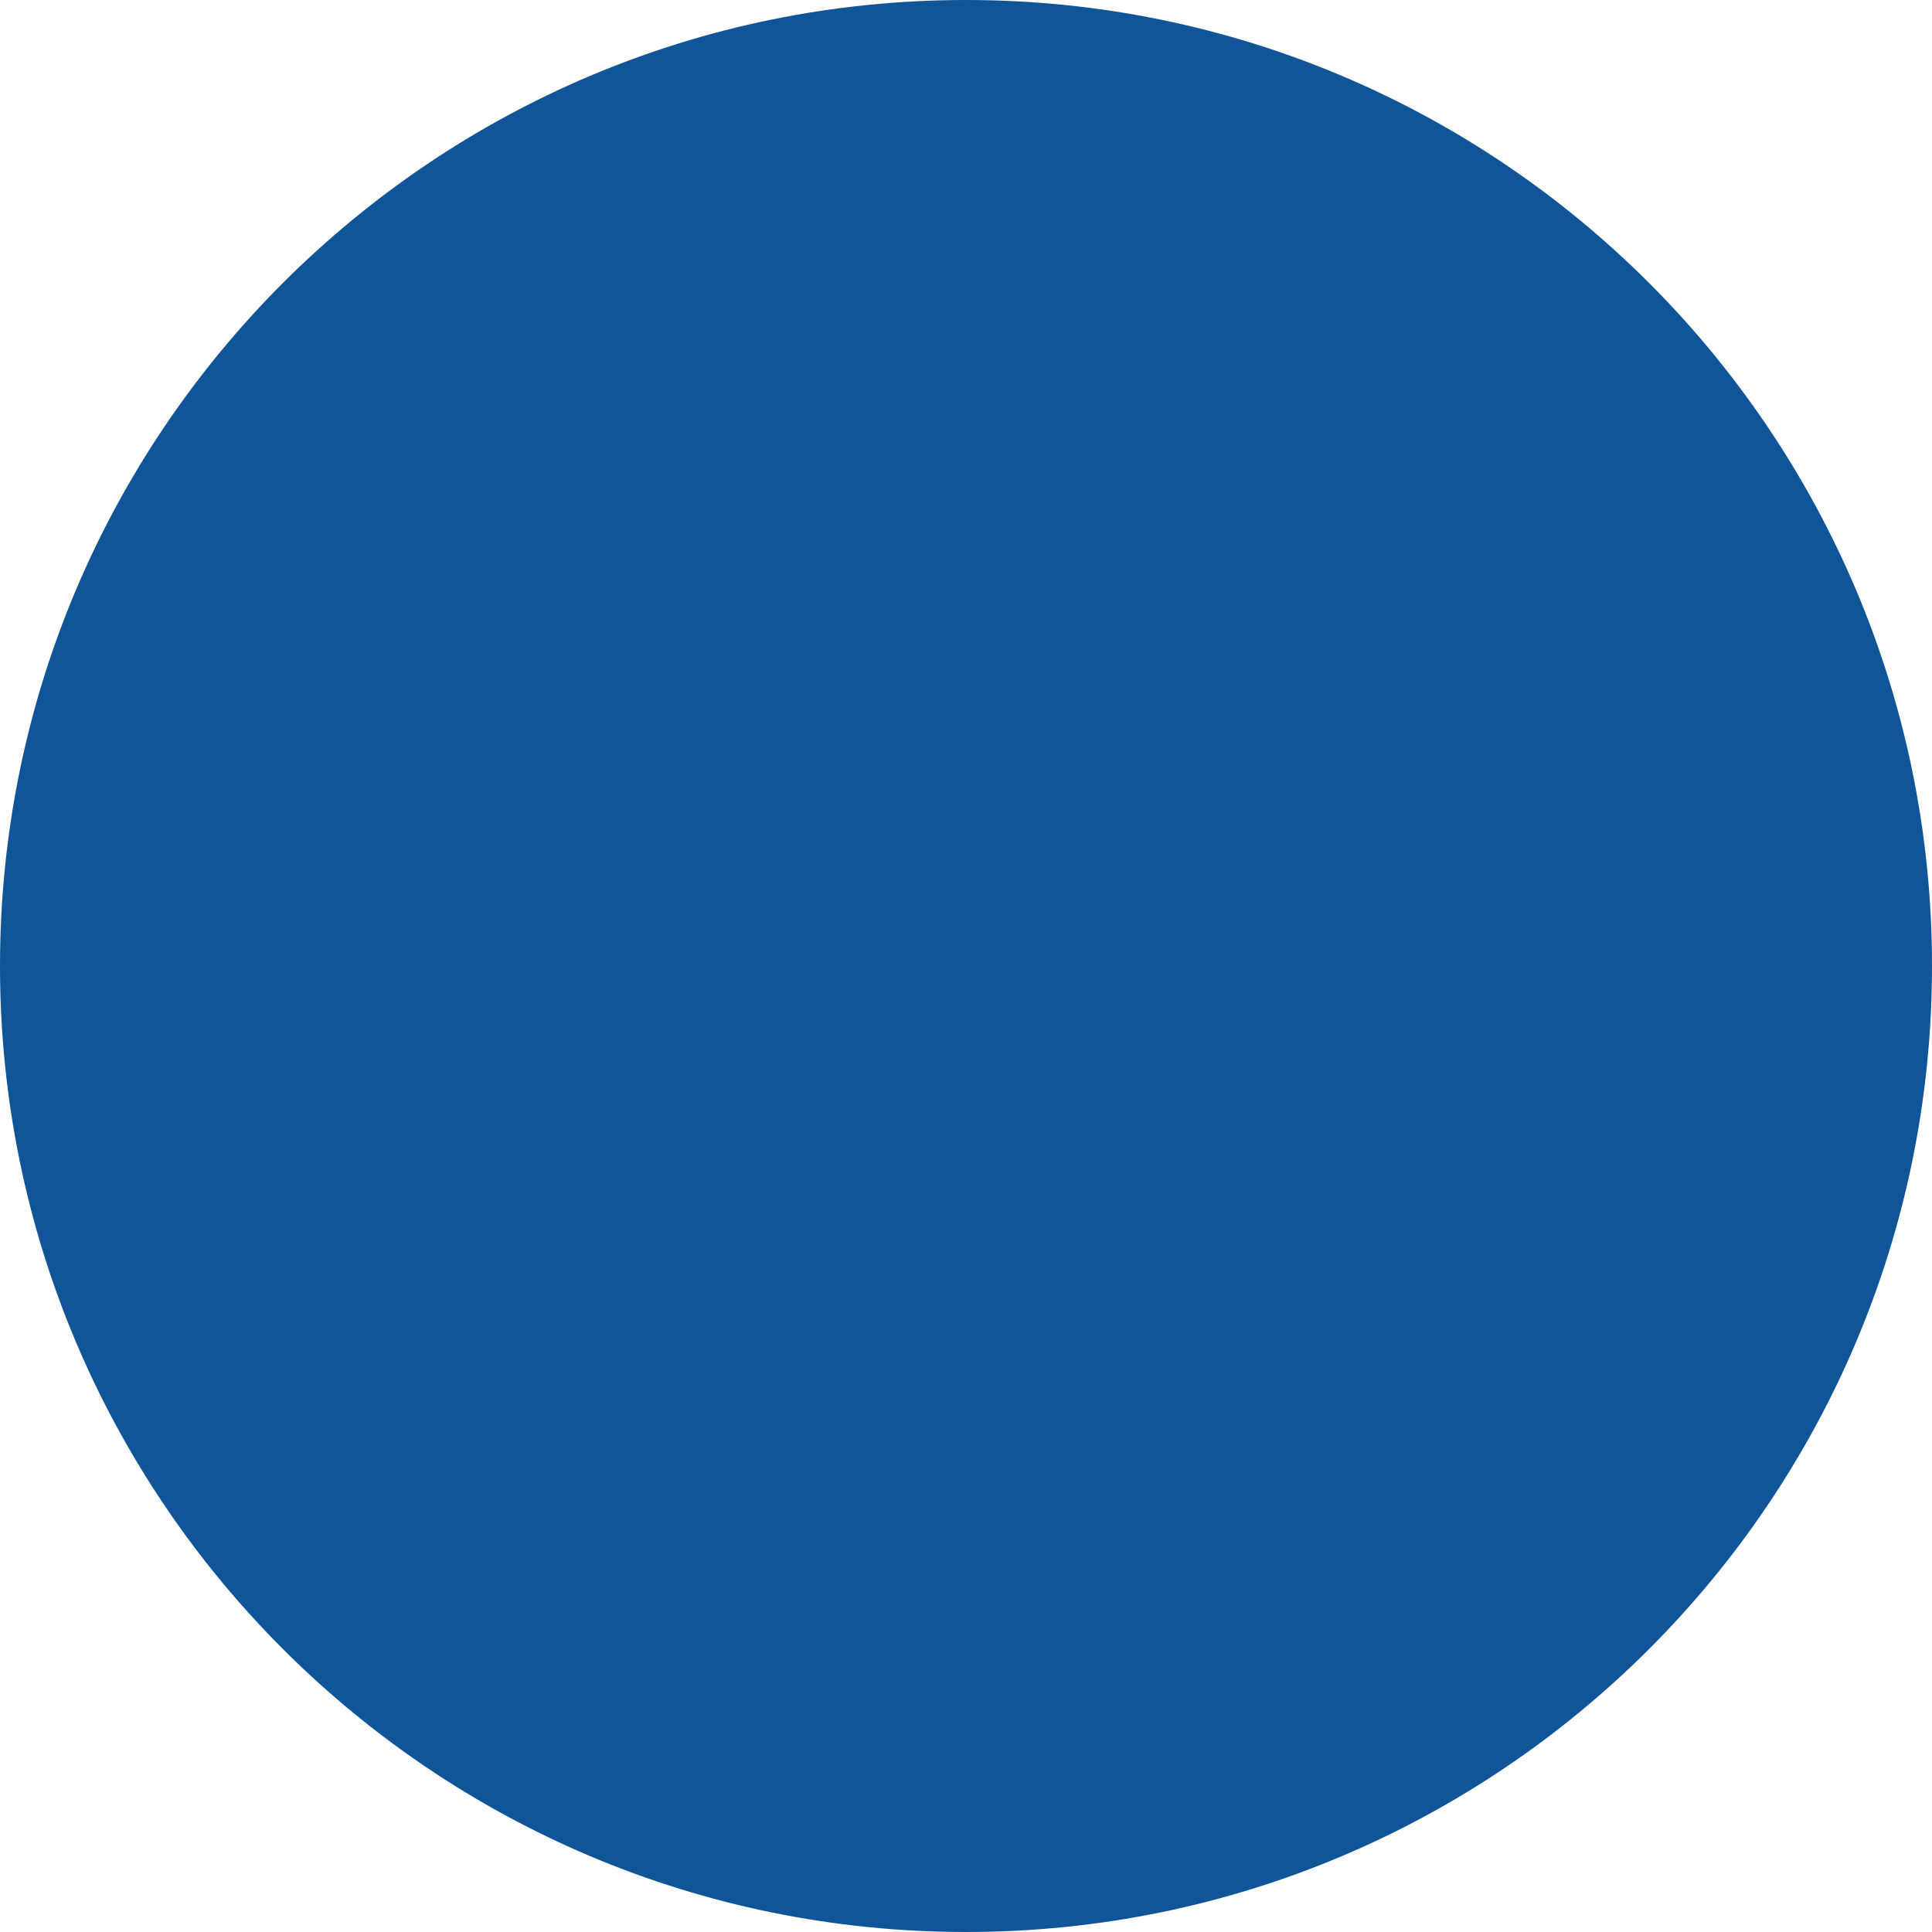
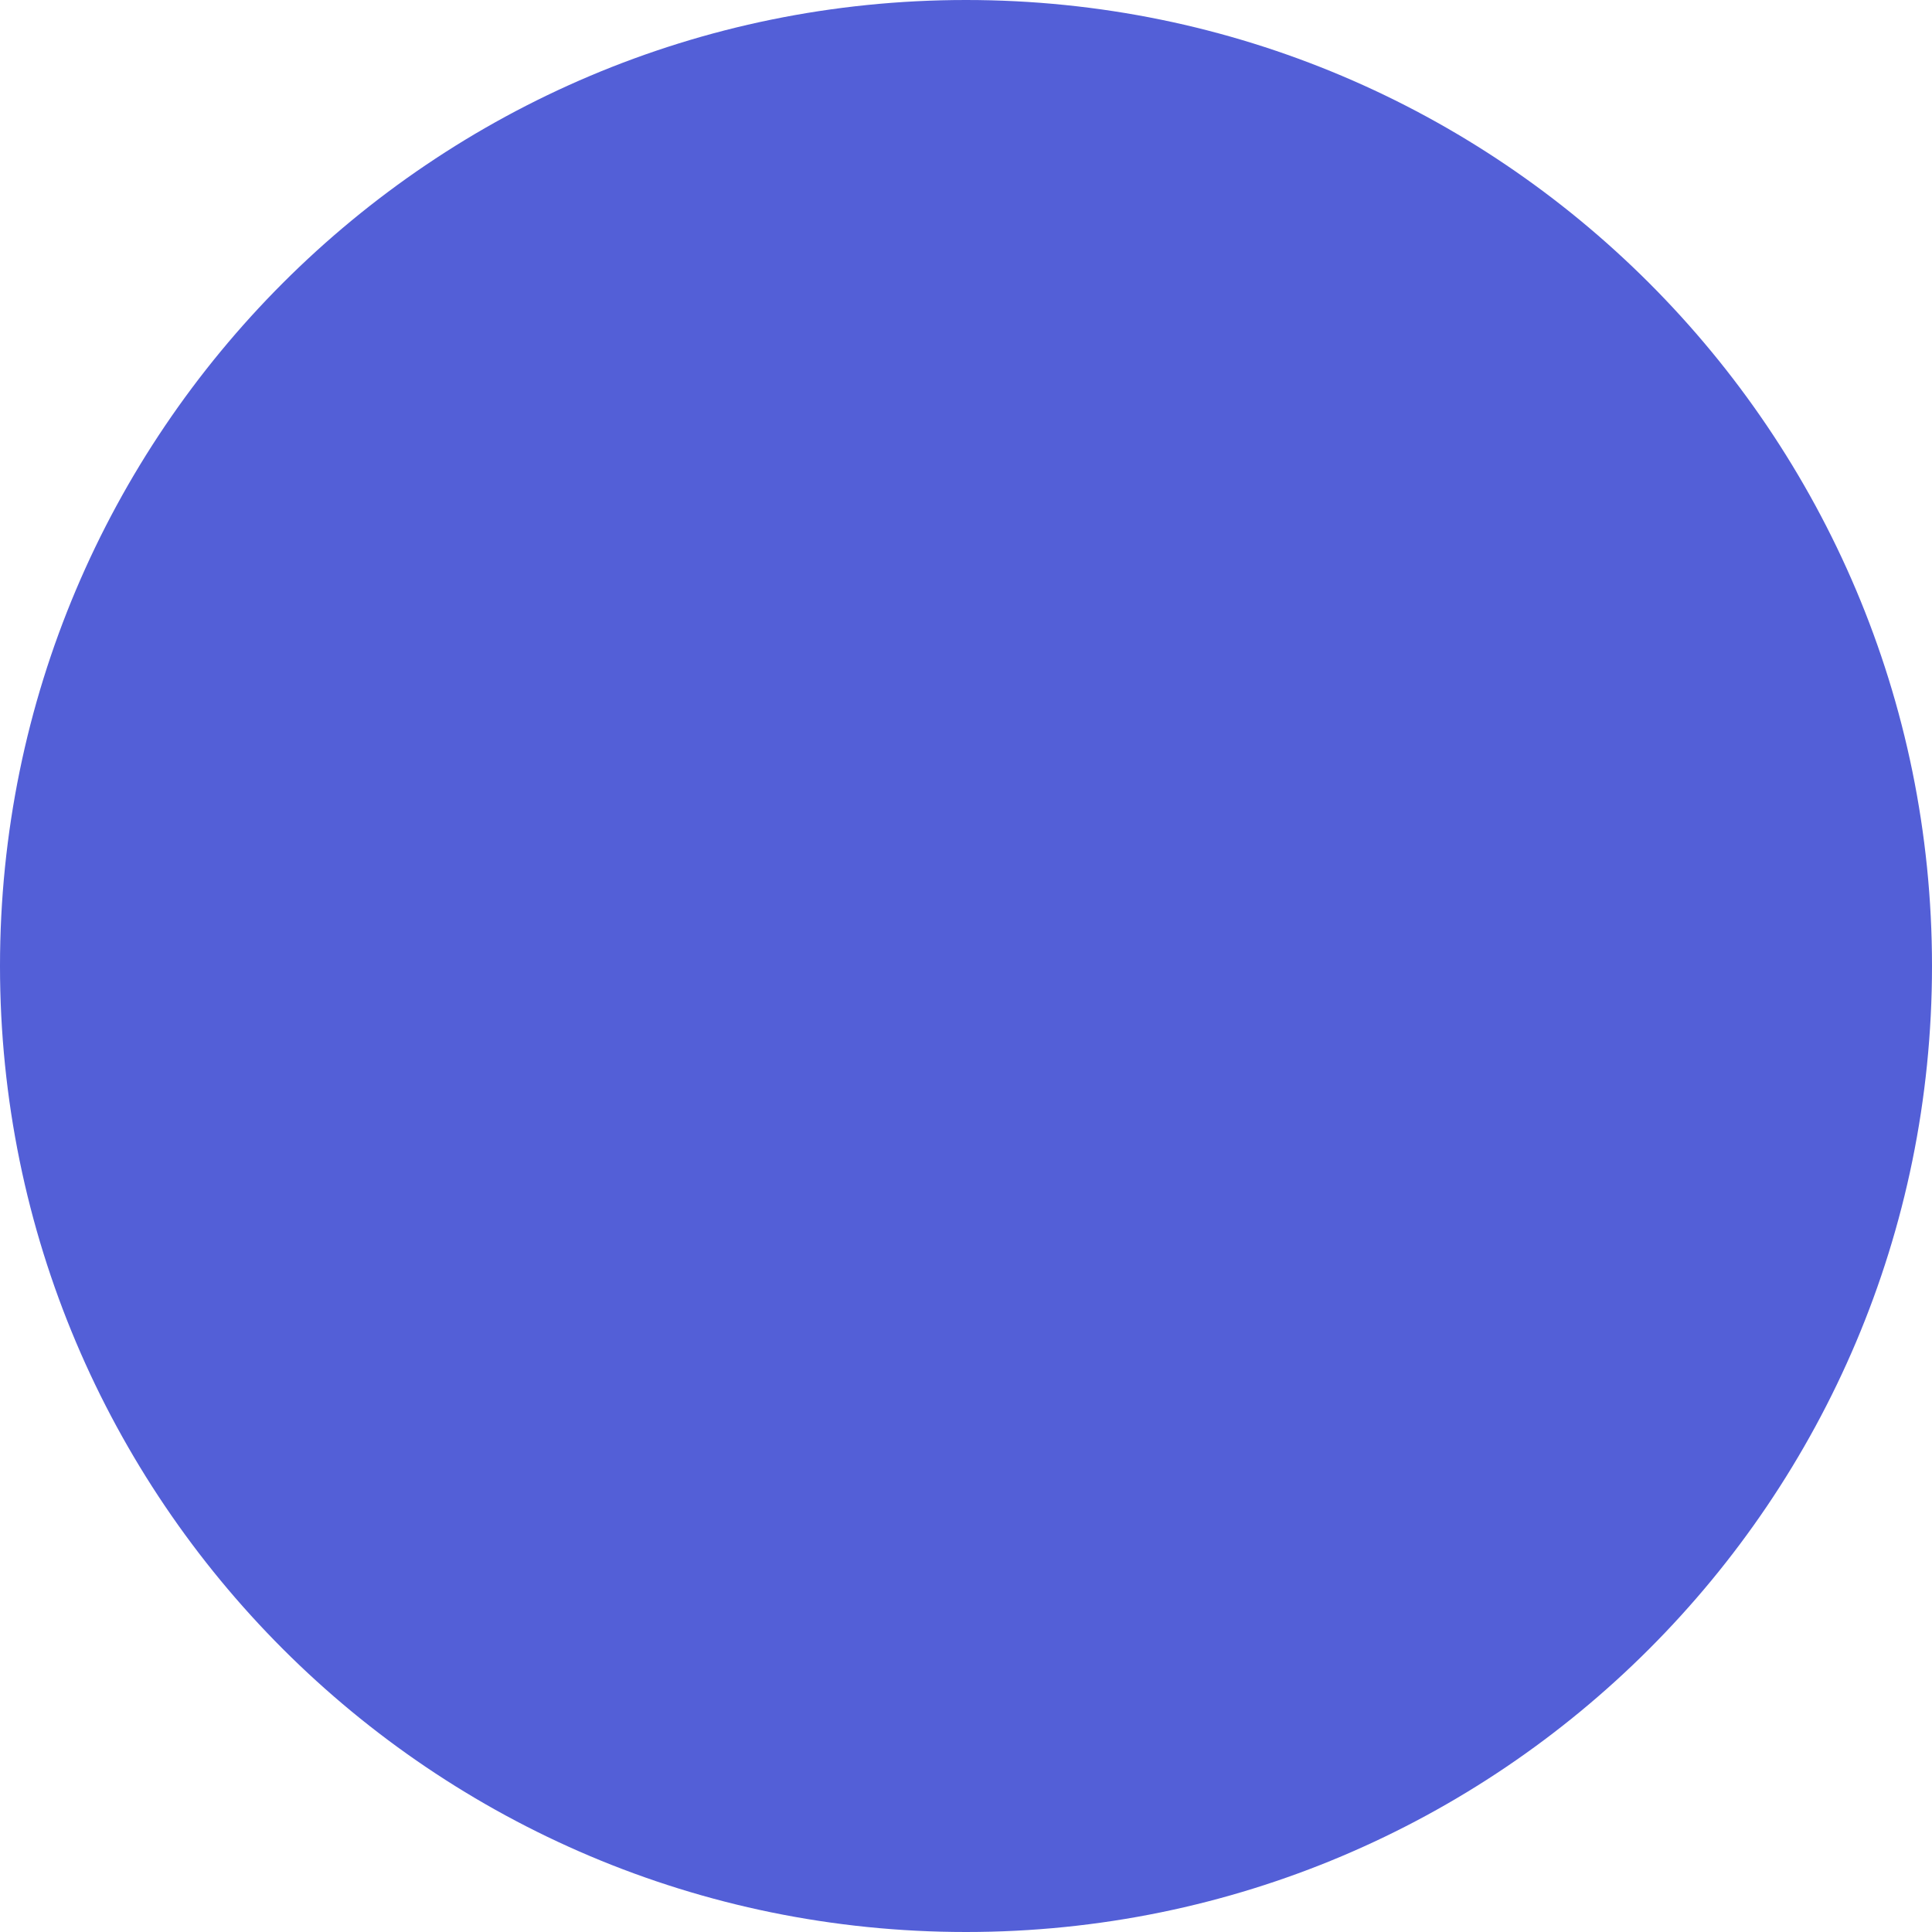
<svg xmlns="http://www.w3.org/2000/svg" width="15" height="15" viewBox="0 0 100 100">
-   <circle cx="50" cy="50" r="50" fill="#115599" />
+   <circle cx="50" cy="50" r="50" fill="#535fd7" />
</svg>
